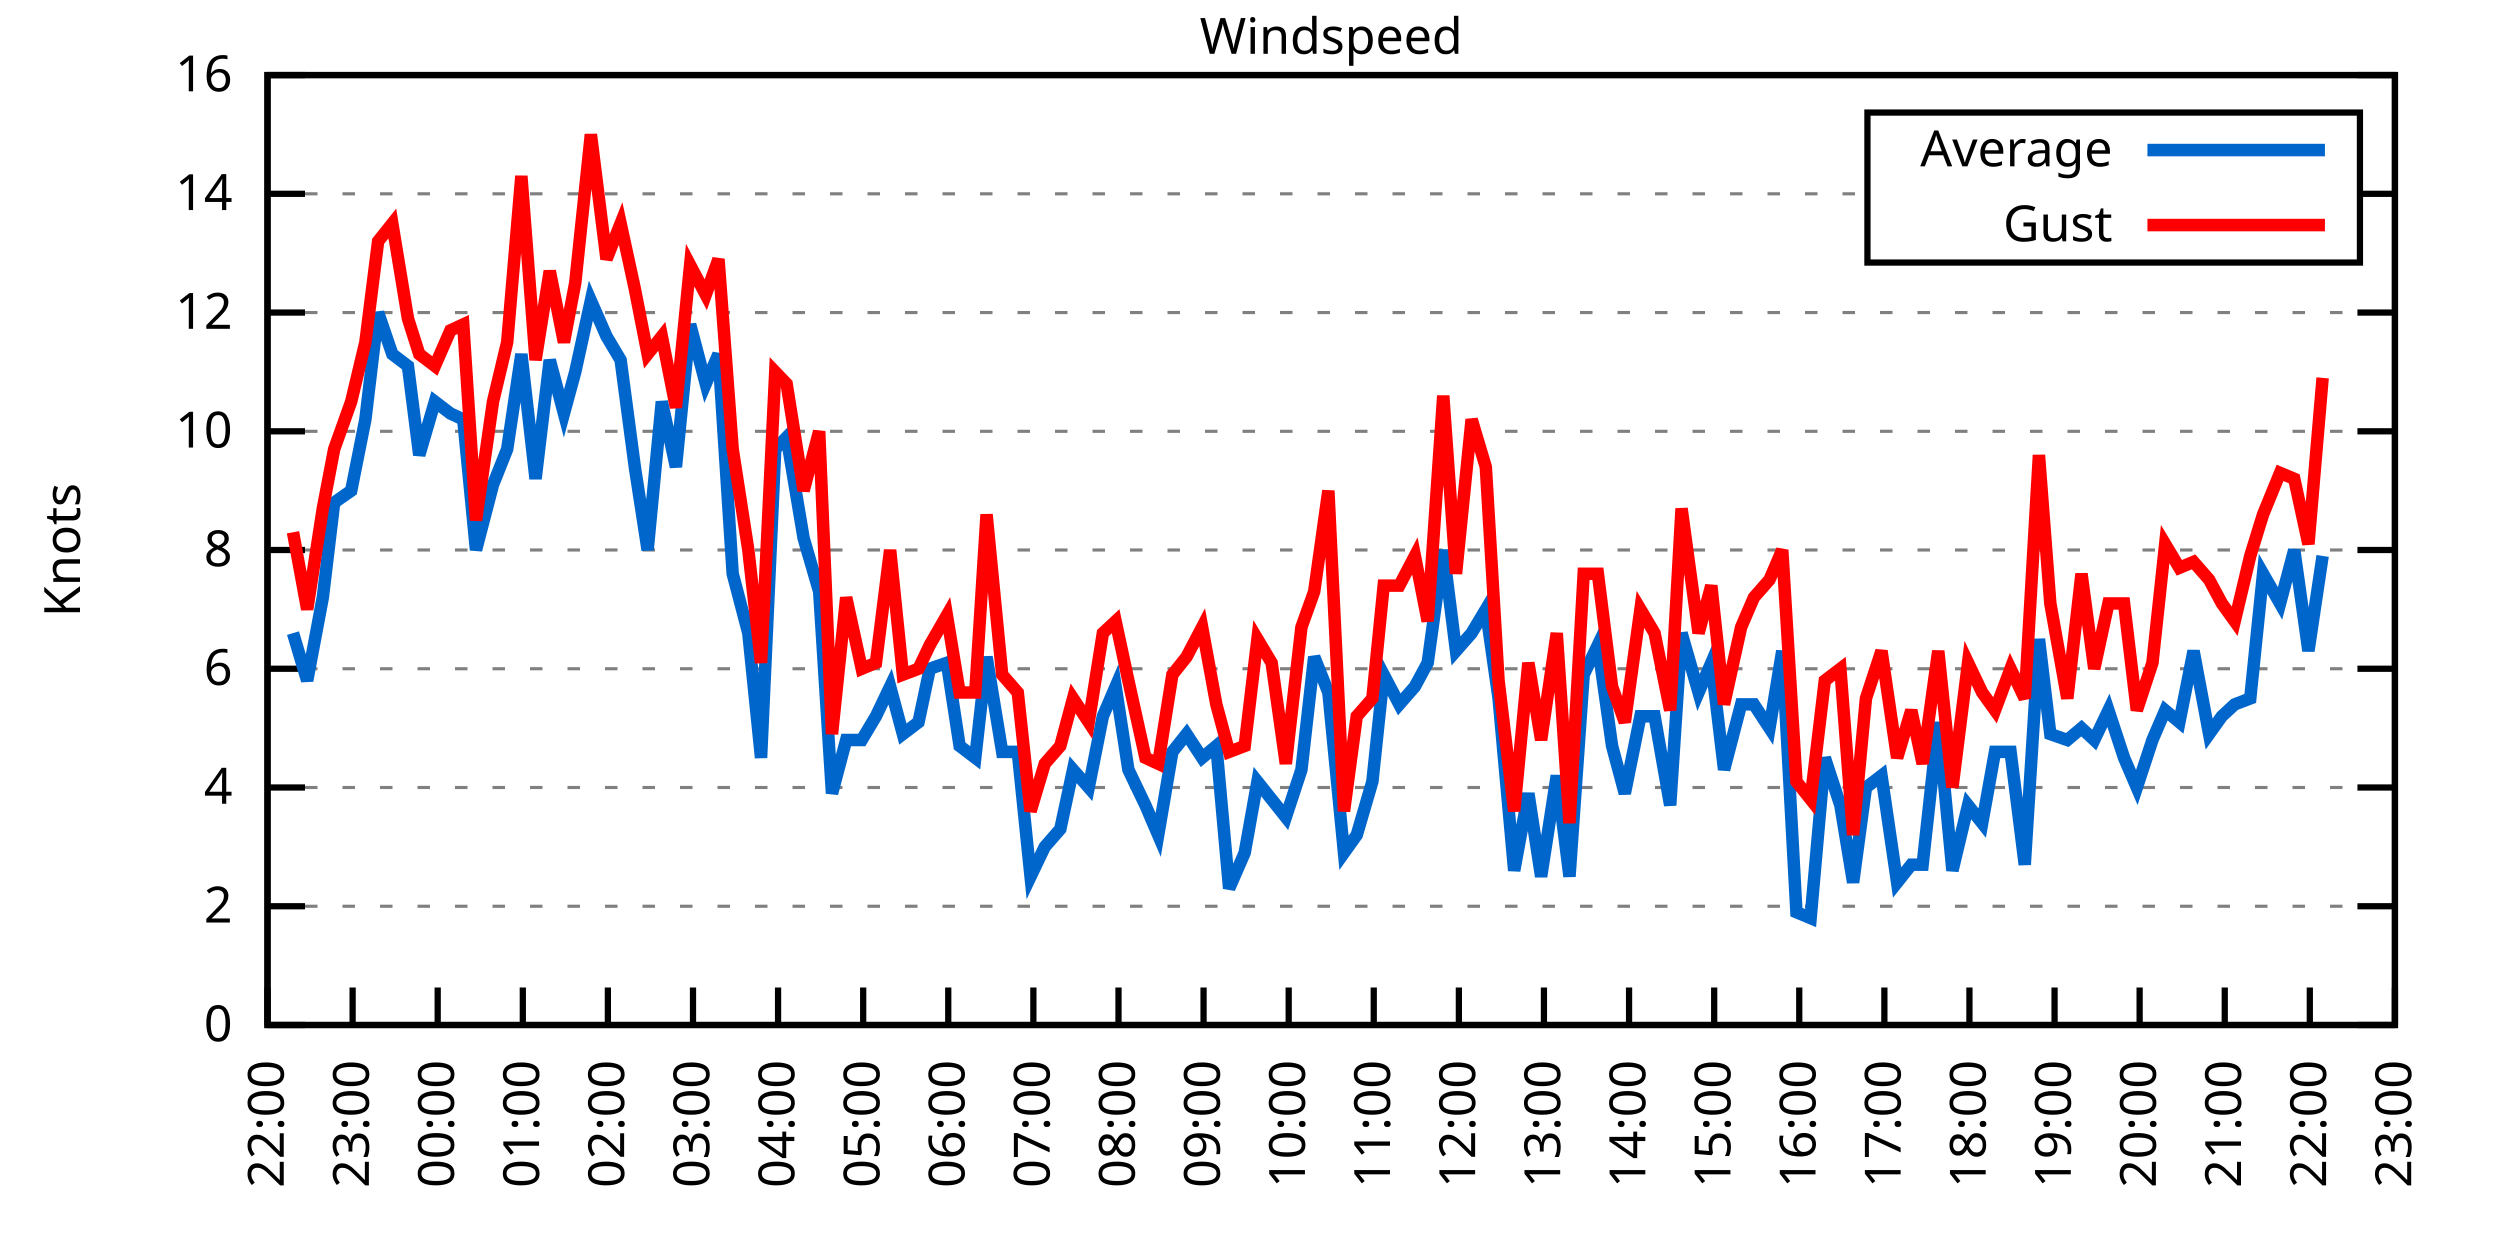
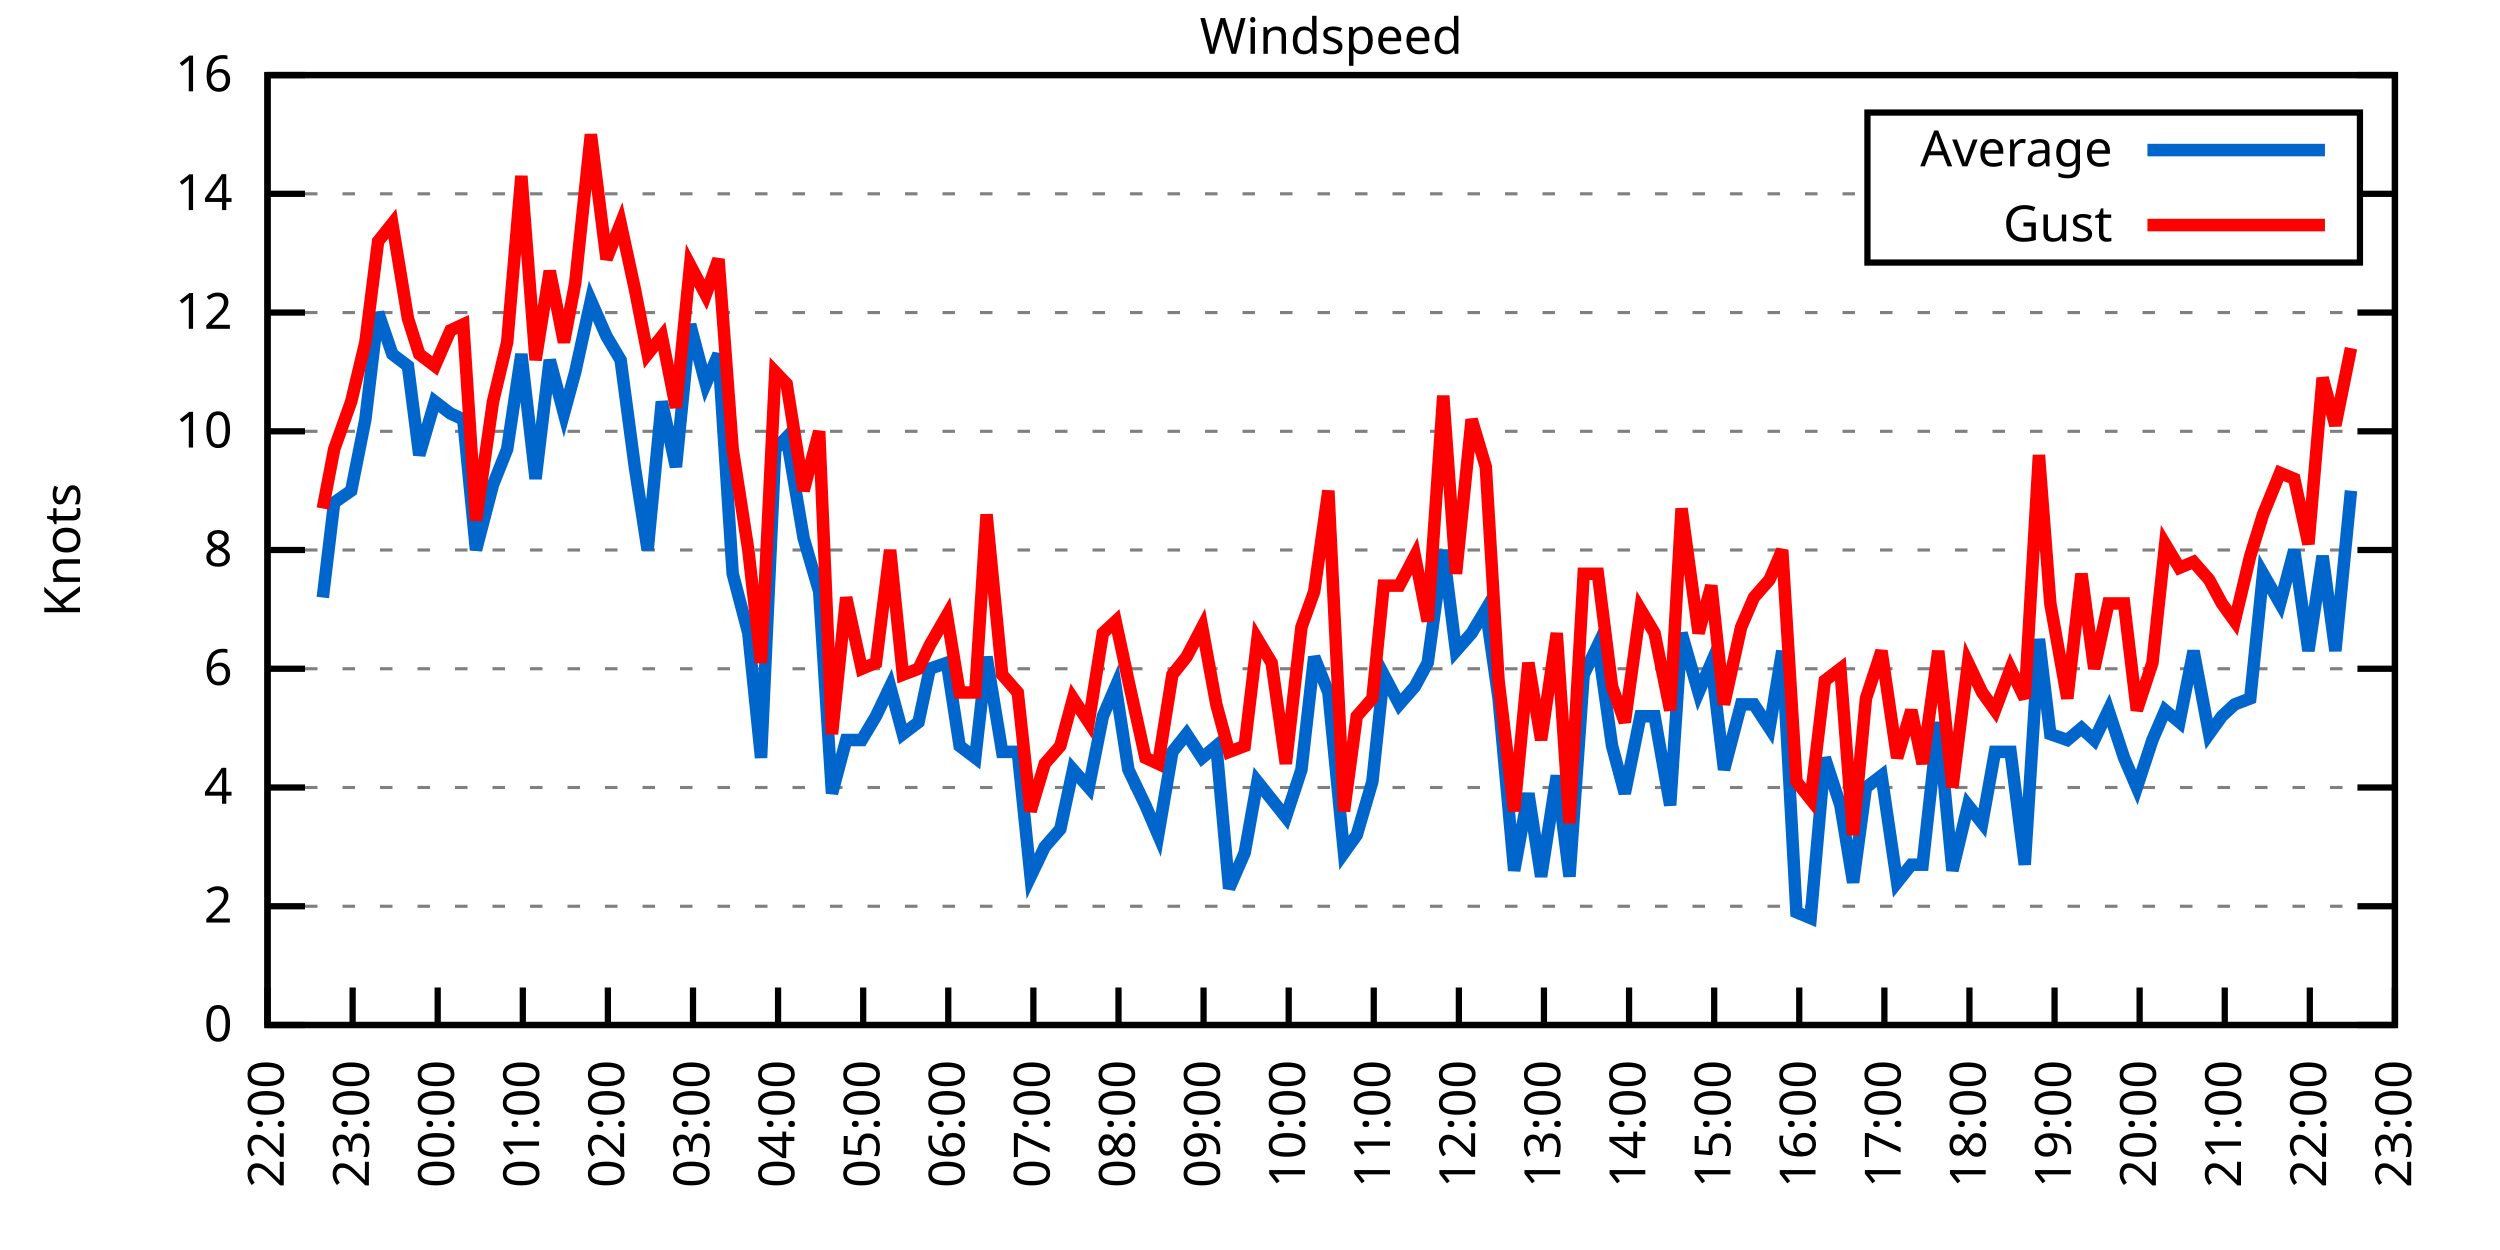
<svg xmlns="http://www.w3.org/2000/svg" xmlns:xlink="http://www.w3.org/1999/xlink" width="400" height="200" viewBox="0 0 400 200">
  <g id="gnuplot_canvas">
    <rect x="0" y="0" width="400" height="200" fill="none" />
    <defs>
      <circle id="gpDot" r="0.5" stroke-width="0.5" stroke="currentColor" />
      <path id="gpPt0" stroke-width="0.333" stroke="currentColor" d="M-1,0 h2 M0,-1 v2" />
      <path id="gpPt1" stroke-width="0.333" stroke="currentColor" d="M-1,-1 L1,1 M1,-1 L-1,1" />
      <path id="gpPt2" stroke-width="0.333" stroke="currentColor" d="M-1,0 L1,0 M0,-1 L0,1 M-1,-1 L1,1 M-1,1 L1,-1" />
      <rect id="gpPt3" stroke-width="0.333" stroke="currentColor" x="-1" y="-1" width="2" height="2" />
      <rect id="gpPt4" stroke-width="0.333" stroke="currentColor" fill="currentColor" x="-1" y="-1" width="2" height="2" />
      <circle id="gpPt5" stroke-width="0.333" stroke="currentColor" cx="0" cy="0" r="1" />
      <use xlink:href="#gpPt5" id="gpPt6" fill="currentColor" stroke="none" />
      <path id="gpPt7" stroke-width="0.333" stroke="currentColor" d="M0,-1.33 L-1.33,0.67 L1.33,0.67 z" />
      <use xlink:href="#gpPt7" id="gpPt8" fill="currentColor" stroke="none" />
      <use xlink:href="#gpPt7" id="gpPt9" stroke="currentColor" transform="rotate(180)" />
      <use xlink:href="#gpPt9" id="gpPt10" fill="currentColor" stroke="none" />
      <use xlink:href="#gpPt3" id="gpPt11" stroke="currentColor" transform="rotate(45)" />
      <use xlink:href="#gpPt11" id="gpPt12" fill="currentColor" stroke="none" />
      <path id="gpPt13" stroke-width="0.333" stroke="currentColor" d="M0,1.330 L1.265,0.411 L0.782,-1.067 L-0.782,-1.076 L-1.265,0.411 z" />
      <use xlink:href="#gpPt13" id="gpPt14" fill="currentColor" stroke="none" />
      <filter id="textbox" filterUnits="objectBoundingBox" x="0" y="0" height="1" width="1">
        <feFlood flood-color="white" flood-opacity="1" result="bgnd" />
        <feComposite in="SourceGraphic" in2="bgnd" operator="atop" />
      </filter>
      <filter id="greybox" filterUnits="objectBoundingBox" x="0" y="0" height="1" width="1">
        <feFlood flood-color="lightgrey" flood-opacity="1" result="grey" />
        <feComposite in="SourceGraphic" in2="grey" operator="atop" />
      </filter>
    </defs>
    <g fill="none" color="white" stroke="currentColor" stroke-width="1.00" stroke-linecap="butt" stroke-linejoin="miter">
</g>
    <g fill="none" color="black" stroke="currentColor" stroke-width="1.00" stroke-linecap="butt" stroke-linejoin="miter">
      <g stroke="none" shape-rendering="crispEdges">
        <polygon fill="rgb(255, 255, 255)" points="42.80,164.00 383.18,164.00 383.18,12.02 42.80,12.02 " />
      </g>
    </g>
    <g fill="none" color="black" stroke="currentColor" stroke-width="1.00" stroke-linecap="butt" stroke-linejoin="miter">
</g>
    <g fill="none" color="black" stroke="black" stroke-width="0.50" stroke-linecap="butt" stroke-linejoin="miter">
</g>
    <g fill="none" color="gray" stroke="currentColor" stroke-width="0.50" stroke-linecap="butt" stroke-linejoin="miter">
      <path stroke="gray" stroke-dasharray="2,4" class="gridline" d="M42.80,164.00 L383.19,164.00  " />
    </g>
    <g fill="none" color="gray" stroke="gray" stroke-width="1.00" stroke-linecap="butt" stroke-linejoin="miter">
</g>
    <g fill="none" color="black" stroke="currentColor" stroke-width="1.00" stroke-linecap="butt" stroke-linejoin="miter">
      <path stroke="black" d="M42.80,164.00 L48.80,164.00 M383.19,164.00 L377.19,164.00  " />
      <g transform="translate(37.20,166.60)" stroke="none" fill="black" font-family="Sans" font-size="8.00" text-anchor="end">
        <text>
          <tspan font-family="Sans"> 0</tspan>
        </text>
      </g>
    </g>
    <g fill="none" color="black" stroke="currentColor" stroke-width="1.00" stroke-linecap="butt" stroke-linejoin="miter">
</g>
    <g fill="none" color="black" stroke="black" stroke-width="0.50" stroke-linecap="butt" stroke-linejoin="miter">
</g>
    <g fill="none" color="gray" stroke="currentColor" stroke-width="0.50" stroke-linecap="butt" stroke-linejoin="miter">
      <path stroke="gray" stroke-dasharray="2,4" class="gridline" d="M42.80,145.00 L383.19,145.00  " />
    </g>
    <g fill="none" color="gray" stroke="gray" stroke-width="1.00" stroke-linecap="butt" stroke-linejoin="miter">
</g>
    <g fill="none" color="black" stroke="currentColor" stroke-width="1.00" stroke-linecap="butt" stroke-linejoin="miter">
      <path stroke="black" d="M42.80,145.00 L48.80,145.00 M383.19,145.00 L377.19,145.00  " />
      <g transform="translate(37.20,147.60)" stroke="none" fill="black" font-family="Sans" font-size="8.00" text-anchor="end">
        <text>
          <tspan font-family="Sans"> 2</tspan>
        </text>
      </g>
    </g>
    <g fill="none" color="black" stroke="currentColor" stroke-width="1.00" stroke-linecap="butt" stroke-linejoin="miter">
</g>
    <g fill="none" color="black" stroke="black" stroke-width="0.50" stroke-linecap="butt" stroke-linejoin="miter">
</g>
    <g fill="none" color="gray" stroke="currentColor" stroke-width="0.50" stroke-linecap="butt" stroke-linejoin="miter">
      <path stroke="gray" stroke-dasharray="2,4" class="gridline" d="M42.80,126.00 L383.19,126.00  " />
    </g>
    <g fill="none" color="gray" stroke="gray" stroke-width="1.00" stroke-linecap="butt" stroke-linejoin="miter">
</g>
    <g fill="none" color="black" stroke="currentColor" stroke-width="1.00" stroke-linecap="butt" stroke-linejoin="miter">
      <path stroke="black" d="M42.80,126.00 L48.80,126.00 M383.19,126.00 L377.19,126.00  " />
      <g transform="translate(37.20,128.60)" stroke="none" fill="black" font-family="Sans" font-size="8.00" text-anchor="end">
        <text>
          <tspan font-family="Sans"> 4</tspan>
        </text>
      </g>
    </g>
    <g fill="none" color="black" stroke="currentColor" stroke-width="1.00" stroke-linecap="butt" stroke-linejoin="miter">
</g>
    <g fill="none" color="black" stroke="black" stroke-width="0.50" stroke-linecap="butt" stroke-linejoin="miter">
</g>
    <g fill="none" color="gray" stroke="currentColor" stroke-width="0.50" stroke-linecap="butt" stroke-linejoin="miter">
      <path stroke="gray" stroke-dasharray="2,4" class="gridline" d="M42.80,107.00 L383.19,107.00  " />
    </g>
    <g fill="none" color="gray" stroke="gray" stroke-width="1.00" stroke-linecap="butt" stroke-linejoin="miter">
</g>
    <g fill="none" color="black" stroke="currentColor" stroke-width="1.00" stroke-linecap="butt" stroke-linejoin="miter">
      <path stroke="black" d="M42.80,107.00 L48.80,107.00 M383.19,107.00 L377.19,107.00  " />
      <g transform="translate(37.20,109.60)" stroke="none" fill="black" font-family="Sans" font-size="8.00" text-anchor="end">
        <text>
          <tspan font-family="Sans"> 6</tspan>
        </text>
      </g>
    </g>
    <g fill="none" color="black" stroke="currentColor" stroke-width="1.00" stroke-linecap="butt" stroke-linejoin="miter">
</g>
    <g fill="none" color="black" stroke="black" stroke-width="0.50" stroke-linecap="butt" stroke-linejoin="miter">
</g>
    <g fill="none" color="gray" stroke="currentColor" stroke-width="0.50" stroke-linecap="butt" stroke-linejoin="miter">
      <path stroke="gray" stroke-dasharray="2,4" class="gridline" d="M42.80,88.00 L383.19,88.00  " />
    </g>
    <g fill="none" color="gray" stroke="gray" stroke-width="1.00" stroke-linecap="butt" stroke-linejoin="miter">
</g>
    <g fill="none" color="black" stroke="currentColor" stroke-width="1.00" stroke-linecap="butt" stroke-linejoin="miter">
      <path stroke="black" d="M42.80,88.00 L48.80,88.00 M383.19,88.00 L377.19,88.00  " />
      <g transform="translate(37.20,90.60)" stroke="none" fill="black" font-family="Sans" font-size="8.00" text-anchor="end">
        <text>
          <tspan font-family="Sans"> 8</tspan>
        </text>
      </g>
    </g>
    <g fill="none" color="black" stroke="currentColor" stroke-width="1.00" stroke-linecap="butt" stroke-linejoin="miter">
</g>
    <g fill="none" color="black" stroke="black" stroke-width="0.50" stroke-linecap="butt" stroke-linejoin="miter">
</g>
    <g fill="none" color="gray" stroke="currentColor" stroke-width="0.50" stroke-linecap="butt" stroke-linejoin="miter">
      <path stroke="gray" stroke-dasharray="2,4" class="gridline" d="M42.80,69.01 L383.19,69.01  " />
    </g>
    <g fill="none" color="gray" stroke="gray" stroke-width="1.00" stroke-linecap="butt" stroke-linejoin="miter">
</g>
    <g fill="none" color="black" stroke="currentColor" stroke-width="1.00" stroke-linecap="butt" stroke-linejoin="miter">
      <path stroke="black" d="M42.80,69.01 L48.80,69.01 M383.19,69.01 L377.19,69.01  " />
      <g transform="translate(37.20,71.61)" stroke="none" fill="black" font-family="Sans" font-size="8.00" text-anchor="end">
        <text>
          <tspan font-family="Sans"> 10</tspan>
        </text>
      </g>
    </g>
    <g fill="none" color="black" stroke="currentColor" stroke-width="1.00" stroke-linecap="butt" stroke-linejoin="miter">
</g>
    <g fill="none" color="black" stroke="black" stroke-width="0.50" stroke-linecap="butt" stroke-linejoin="miter">
</g>
    <g fill="none" color="gray" stroke="currentColor" stroke-width="0.50" stroke-linecap="butt" stroke-linejoin="miter">
      <path stroke="gray" stroke-dasharray="2,4" class="gridline" d="M42.80,50.01 L383.19,50.01  " />
    </g>
    <g fill="none" color="gray" stroke="gray" stroke-width="1.00" stroke-linecap="butt" stroke-linejoin="miter">
</g>
    <g fill="none" color="black" stroke="currentColor" stroke-width="1.00" stroke-linecap="butt" stroke-linejoin="miter">
      <path stroke="black" d="M42.80,50.01 L48.80,50.01 M383.19,50.01 L377.19,50.01  " />
      <g transform="translate(37.20,52.61)" stroke="none" fill="black" font-family="Sans" font-size="8.00" text-anchor="end">
        <text>
          <tspan font-family="Sans"> 12</tspan>
        </text>
      </g>
    </g>
    <g fill="none" color="black" stroke="currentColor" stroke-width="1.00" stroke-linecap="butt" stroke-linejoin="miter">
</g>
    <g fill="none" color="black" stroke="black" stroke-width="0.50" stroke-linecap="butt" stroke-linejoin="miter">
</g>
    <g fill="none" color="gray" stroke="currentColor" stroke-width="0.50" stroke-linecap="butt" stroke-linejoin="miter">
      <path stroke="gray" stroke-dasharray="2,4" class="gridline" d="M42.80,31.01 L298.79,31.01 M377.59,31.01 L383.19,31.01  " />
    </g>
    <g fill="none" color="gray" stroke="gray" stroke-width="1.00" stroke-linecap="butt" stroke-linejoin="miter">
</g>
    <g fill="none" color="black" stroke="currentColor" stroke-width="1.00" stroke-linecap="butt" stroke-linejoin="miter">
      <path stroke="black" d="M42.80,31.01 L48.80,31.01 M383.19,31.01 L377.19,31.01  " />
      <g transform="translate(37.20,33.61)" stroke="none" fill="black" font-family="Sans" font-size="8.00" text-anchor="end">
        <text>
          <tspan font-family="Sans"> 14</tspan>
        </text>
      </g>
    </g>
    <g fill="none" color="black" stroke="currentColor" stroke-width="1.00" stroke-linecap="butt" stroke-linejoin="miter">
</g>
    <g fill="none" color="black" stroke="black" stroke-width="0.50" stroke-linecap="butt" stroke-linejoin="miter">
</g>
    <g fill="none" color="gray" stroke="currentColor" stroke-width="0.50" stroke-linecap="butt" stroke-linejoin="miter">
      <path stroke="gray" stroke-dasharray="2,4" class="gridline" d="M42.80,12.01 L383.19,12.01  " />
    </g>
    <g fill="none" color="gray" stroke="gray" stroke-width="1.00" stroke-linecap="butt" stroke-linejoin="miter">
</g>
    <g fill="none" color="black" stroke="currentColor" stroke-width="1.00" stroke-linecap="butt" stroke-linejoin="miter">
      <path stroke="black" d="M42.80,12.01 L48.80,12.01 M383.19,12.01 L377.19,12.01  " />
      <g transform="translate(37.20,14.61)" stroke="none" fill="black" font-family="Sans" font-size="8.00" text-anchor="end">
        <text>
          <tspan font-family="Sans"> 16</tspan>
        </text>
      </g>
    </g>
    <g fill="none" color="black" stroke="currentColor" stroke-width="1.00" stroke-linecap="butt" stroke-linejoin="miter">
      <path stroke="black" d="M42.80,164.00 L42.80,158.00  " />
      <g transform="translate(45.40,169.60) rotate(270.00)" stroke="none" fill="black" font-family="Sans" font-size="8.00" text-anchor="end">
        <text>
          <tspan font-family="Sans">22:00</tspan>
        </text>
      </g>
    </g>
    <g fill="none" color="black" stroke="currentColor" stroke-width="1.00" stroke-linecap="butt" stroke-linejoin="miter">
      <path stroke="black" d="M56.42,164.00 L56.42,158.00  " />
      <g transform="translate(59.02,169.60) rotate(270.00)" stroke="none" fill="black" font-family="Sans" font-size="8.00" text-anchor="end">
        <text>
          <tspan font-family="Sans">23:00</tspan>
        </text>
      </g>
    </g>
    <g fill="none" color="black" stroke="currentColor" stroke-width="1.00" stroke-linecap="butt" stroke-linejoin="miter">
      <path stroke="black" d="M70.03,164.00 L70.03,158.00  " />
      <g transform="translate(72.63,169.60) rotate(270.00)" stroke="none" fill="black" font-family="Sans" font-size="8.00" text-anchor="end">
        <text>
          <tspan font-family="Sans">00:00</tspan>
        </text>
      </g>
    </g>
    <g fill="none" color="black" stroke="currentColor" stroke-width="1.00" stroke-linecap="butt" stroke-linejoin="miter">
      <path stroke="black" d="M83.65,164.00 L83.65,158.00  " />
      <g transform="translate(86.25,169.60) rotate(270.00)" stroke="none" fill="black" font-family="Sans" font-size="8.00" text-anchor="end">
        <text>
          <tspan font-family="Sans">01:00</tspan>
        </text>
      </g>
    </g>
    <g fill="none" color="black" stroke="currentColor" stroke-width="1.00" stroke-linecap="butt" stroke-linejoin="miter">
      <path stroke="black" d="M97.26,164.00 L97.26,158.00  " />
      <g transform="translate(99.86,169.60) rotate(270.00)" stroke="none" fill="black" font-family="Sans" font-size="8.00" text-anchor="end">
        <text>
          <tspan font-family="Sans">02:00</tspan>
        </text>
      </g>
    </g>
    <g fill="none" color="black" stroke="currentColor" stroke-width="1.00" stroke-linecap="butt" stroke-linejoin="miter">
      <path stroke="black" d="M110.88,164.00 L110.88,158.00  " />
      <g transform="translate(113.48,169.60) rotate(270.00)" stroke="none" fill="black" font-family="Sans" font-size="8.00" text-anchor="end">
        <text>
          <tspan font-family="Sans">03:00</tspan>
        </text>
      </g>
    </g>
    <g fill="none" color="black" stroke="currentColor" stroke-width="1.00" stroke-linecap="butt" stroke-linejoin="miter">
      <path stroke="black" d="M124.49,164.00 L124.49,158.00  " />
      <g transform="translate(127.09,169.60) rotate(270.00)" stroke="none" fill="black" font-family="Sans" font-size="8.00" text-anchor="end">
        <text>
          <tspan font-family="Sans">04:00</tspan>
        </text>
      </g>
    </g>
    <g fill="none" color="black" stroke="currentColor" stroke-width="1.00" stroke-linecap="butt" stroke-linejoin="miter">
      <path stroke="black" d="M138.11,164.00 L138.11,158.00  " />
      <g transform="translate(140.71,169.60) rotate(270.00)" stroke="none" fill="black" font-family="Sans" font-size="8.00" text-anchor="end">
        <text>
          <tspan font-family="Sans">05:00</tspan>
        </text>
      </g>
    </g>
    <g fill="none" color="black" stroke="currentColor" stroke-width="1.00" stroke-linecap="butt" stroke-linejoin="miter">
      <path stroke="black" d="M151.72,164.00 L151.72,158.00  " />
      <g transform="translate(154.32,169.60) rotate(270.00)" stroke="none" fill="black" font-family="Sans" font-size="8.00" text-anchor="end">
        <text>
          <tspan font-family="Sans">06:00</tspan>
        </text>
      </g>
    </g>
    <g fill="none" color="black" stroke="currentColor" stroke-width="1.00" stroke-linecap="butt" stroke-linejoin="miter">
      <path stroke="black" d="M165.34,164.00 L165.34,158.00  " />
      <g transform="translate(167.94,169.60) rotate(270.00)" stroke="none" fill="black" font-family="Sans" font-size="8.00" text-anchor="end">
        <text>
          <tspan font-family="Sans">07:00</tspan>
        </text>
      </g>
    </g>
    <g fill="none" color="black" stroke="currentColor" stroke-width="1.00" stroke-linecap="butt" stroke-linejoin="miter">
      <path stroke="black" d="M178.96,164.00 L178.96,158.00  " />
      <g transform="translate(181.56,169.60) rotate(270.00)" stroke="none" fill="black" font-family="Sans" font-size="8.00" text-anchor="end">
        <text>
          <tspan font-family="Sans">08:00</tspan>
        </text>
      </g>
    </g>
    <g fill="none" color="black" stroke="currentColor" stroke-width="1.00" stroke-linecap="butt" stroke-linejoin="miter">
      <path stroke="black" d="M192.57,164.00 L192.57,158.00  " />
      <g transform="translate(195.17,169.60) rotate(270.00)" stroke="none" fill="black" font-family="Sans" font-size="8.00" text-anchor="end">
        <text>
          <tspan font-family="Sans">09:00</tspan>
        </text>
      </g>
    </g>
    <g fill="none" color="black" stroke="currentColor" stroke-width="1.00" stroke-linecap="butt" stroke-linejoin="miter">
      <path stroke="black" d="M206.19,164.00 L206.19,158.00  " />
      <g transform="translate(208.79,169.60) rotate(270.00)" stroke="none" fill="black" font-family="Sans" font-size="8.00" text-anchor="end">
        <text>
          <tspan font-family="Sans">10:00</tspan>
        </text>
      </g>
    </g>
    <g fill="none" color="black" stroke="currentColor" stroke-width="1.00" stroke-linecap="butt" stroke-linejoin="miter">
      <path stroke="black" d="M219.80,164.00 L219.80,158.00  " />
      <g transform="translate(222.40,169.60) rotate(270.00)" stroke="none" fill="black" font-family="Sans" font-size="8.00" text-anchor="end">
        <text>
          <tspan font-family="Sans">11:00</tspan>
        </text>
      </g>
    </g>
    <g fill="none" color="black" stroke="currentColor" stroke-width="1.00" stroke-linecap="butt" stroke-linejoin="miter">
      <path stroke="black" d="M233.42,164.00 L233.42,158.00  " />
      <g transform="translate(236.02,169.60) rotate(270.00)" stroke="none" fill="black" font-family="Sans" font-size="8.00" text-anchor="end">
        <text>
          <tspan font-family="Sans">12:00</tspan>
        </text>
      </g>
    </g>
    <g fill="none" color="black" stroke="currentColor" stroke-width="1.00" stroke-linecap="butt" stroke-linejoin="miter">
      <path stroke="black" d="M247.03,164.00 L247.03,158.00  " />
      <g transform="translate(249.63,169.60) rotate(270.00)" stroke="none" fill="black" font-family="Sans" font-size="8.00" text-anchor="end">
        <text>
          <tspan font-family="Sans">13:00</tspan>
        </text>
      </g>
    </g>
    <g fill="none" color="black" stroke="currentColor" stroke-width="1.00" stroke-linecap="butt" stroke-linejoin="miter">
      <path stroke="black" d="M260.65,164.00 L260.65,158.00  " />
      <g transform="translate(263.25,169.60) rotate(270.00)" stroke="none" fill="black" font-family="Sans" font-size="8.00" text-anchor="end">
        <text>
          <tspan font-family="Sans">14:00</tspan>
        </text>
      </g>
    </g>
    <g fill="none" color="black" stroke="currentColor" stroke-width="1.00" stroke-linecap="butt" stroke-linejoin="miter">
      <path stroke="black" d="M274.27,164.00 L274.27,158.00  " />
      <g transform="translate(276.87,169.60) rotate(270.00)" stroke="none" fill="black" font-family="Sans" font-size="8.00" text-anchor="end">
        <text>
          <tspan font-family="Sans">15:00</tspan>
        </text>
      </g>
    </g>
    <g fill="none" color="black" stroke="currentColor" stroke-width="1.00" stroke-linecap="butt" stroke-linejoin="miter">
      <path stroke="black" d="M287.88,164.00 L287.88,158.00  " />
      <g transform="translate(290.48,169.60) rotate(270.00)" stroke="none" fill="black" font-family="Sans" font-size="8.00" text-anchor="end">
        <text>
          <tspan font-family="Sans">16:00</tspan>
        </text>
      </g>
    </g>
    <g fill="none" color="black" stroke="currentColor" stroke-width="1.00" stroke-linecap="butt" stroke-linejoin="miter">
      <path stroke="black" d="M301.50,164.00 L301.50,158.00  " />
      <g transform="translate(304.10,169.60) rotate(270.00)" stroke="none" fill="black" font-family="Sans" font-size="8.00" text-anchor="end">
        <text>
          <tspan font-family="Sans">17:00</tspan>
        </text>
      </g>
    </g>
    <g fill="none" color="black" stroke="currentColor" stroke-width="1.00" stroke-linecap="butt" stroke-linejoin="miter">
      <path stroke="black" d="M315.11,164.00 L315.11,158.00  " />
      <g transform="translate(317.71,169.60) rotate(270.00)" stroke="none" fill="black" font-family="Sans" font-size="8.00" text-anchor="end">
        <text>
          <tspan font-family="Sans">18:00</tspan>
        </text>
      </g>
    </g>
    <g fill="none" color="black" stroke="currentColor" stroke-width="1.00" stroke-linecap="butt" stroke-linejoin="miter">
      <path stroke="black" d="M328.73,164.00 L328.73,158.00  " />
      <g transform="translate(331.33,169.60) rotate(270.00)" stroke="none" fill="black" font-family="Sans" font-size="8.00" text-anchor="end">
        <text>
          <tspan font-family="Sans">19:00</tspan>
        </text>
      </g>
    </g>
    <g fill="none" color="black" stroke="currentColor" stroke-width="1.00" stroke-linecap="butt" stroke-linejoin="miter">
      <path stroke="black" d="M342.34,164.00 L342.34,158.00  " />
      <g transform="translate(344.94,169.60) rotate(270.00)" stroke="none" fill="black" font-family="Sans" font-size="8.00" text-anchor="end">
        <text>
          <tspan font-family="Sans">20:00</tspan>
        </text>
      </g>
    </g>
    <g fill="none" color="black" stroke="currentColor" stroke-width="1.00" stroke-linecap="butt" stroke-linejoin="miter">
      <path stroke="black" d="M355.96,164.00 L355.96,158.00  " />
      <g transform="translate(358.56,169.60) rotate(270.00)" stroke="none" fill="black" font-family="Sans" font-size="8.00" text-anchor="end">
        <text>
          <tspan font-family="Sans">21:00</tspan>
        </text>
      </g>
    </g>
    <g fill="none" color="black" stroke="currentColor" stroke-width="1.00" stroke-linecap="butt" stroke-linejoin="miter">
      <path stroke="black" d="M369.57,164.00 L369.57,158.00  " />
      <g transform="translate(372.17,169.60) rotate(270.00)" stroke="none" fill="black" font-family="Sans" font-size="8.00" text-anchor="end">
        <text>
          <tspan font-family="Sans">22:00</tspan>
        </text>
      </g>
    </g>
    <g fill="none" color="black" stroke="currentColor" stroke-width="1.00" stroke-linecap="butt" stroke-linejoin="miter">
      <path stroke="black" d="M383.19,164.00 L383.19,158.00  " />
      <g transform="translate(385.79,169.60) rotate(270.00)" stroke="none" fill="black" font-family="Sans" font-size="8.00" text-anchor="end">
        <text>
          <tspan font-family="Sans">23:00</tspan>
        </text>
      </g>
    </g>
    <g fill="none" color="black" stroke="currentColor" stroke-width="1.00" stroke-linecap="butt" stroke-linejoin="miter">
</g>
    <g fill="none" color="black" stroke="currentColor" stroke-width="1.00" stroke-linecap="butt" stroke-linejoin="miter">
      <path stroke="black" d="M42.80,12.01 L42.80,164.00 L383.19,164.00 L383.19,12.01 L42.80,12.01 Z  " />
    </g>
    <g fill="none" color="black" stroke="currentColor" stroke-width="1.00" stroke-linecap="butt" stroke-linejoin="miter">
</g>
    <g fill="none" color="black" stroke="currentColor" stroke-width="1.00" stroke-linecap="butt" stroke-linejoin="miter">
      <path stroke="black" d="M298.79,42.01 L298.79,18.01 L377.59,18.01 L377.59,42.01 L298.79,42.01 Z  " />
    </g>
    <g id="Windspeed_plot_1">
      <g fill="none" color="white" stroke="black" stroke-width="2.00" stroke-linecap="butt" stroke-linejoin="miter">
</g>
      <g fill="none" color="black" stroke="currentColor" stroke-width="2.00" stroke-linecap="butt" stroke-linejoin="miter">
        <g transform="translate(337.99,26.61)" stroke="none" fill="black" font-family="Sans" font-size="8.00" text-anchor="end">
          <text>
            <tspan font-family="Sans">Average</tspan>
          </text>
        </g>
      </g>
      <g fill="none" color="black" stroke="currentColor" stroke-width="2.00" stroke-linecap="butt" stroke-linejoin="miter">
-         <path stroke="rgb(  0, 102, 204)" d="M343.59,24.01 L371.99,24.01 M46.88,101.30 L49.15,108.90 L51.65,95.60 L53.47,80.41 L56.19,78.51 L58.46,67.11   L60.50,50.01 L62.77,56.66 L65.27,58.56 L67.08,72.81 L69.58,64.26 L72.07,66.16 L74.12,67.11 L76.16,88.00   L78.88,77.56 L81.15,71.86 L83.42,56.66 L85.69,76.61 L87.96,57.61 L90.23,66.16 L92.04,59.51 L94.54,48.11   L97.04,53.81 L99.30,57.61 L101.57,74.71 L103.62,88.00 L105.89,64.26 L108.15,74.71 L110.42,51.91 L112.92,61.41   L114.96,56.66 L117.23,91.80 L119.73,101.30 L121.77,121.25 L124.04,71.86 L125.86,69.96 L128.58,86.11 L131.07,94.65   L133.12,126.95 L135.39,118.40 L137.88,118.40 L140.15,114.60 L142.42,109.85 L144.46,117.45 L146.96,115.55 L148.77,107.00   L151.50,106.05 L153.54,119.35 L156.04,121.25 L157.85,105.10 L160.35,120.30 L162.84,120.30 L164.89,140.25 L167.16,135.50   L169.65,132.65 L171.69,123.15 L174.19,126.00 L176.46,114.60 L178.50,109.85 L180.54,123.15 L183.27,128.85 L185.31,133.60   L187.58,120.30 L189.85,117.45 L192.34,121.25 L194.61,119.35 L196.66,142.15 L199.15,136.45 L201.19,125.05 L203.46,127.90   L205.73,130.75 L208.23,123.15 L210.27,105.10 L212.54,110.80 L215.04,136.45 L217.08,133.60 L219.58,125.05 L221.39,107.95   L223.89,112.70 L226.38,109.85 L228.43,106.05 L230.92,88.00 L232.96,104.15 L235.46,101.30 L237.73,97.50 L239.77,111.75   L242.27,139.30 L244.54,126.95 L246.58,140.25 L249.08,124.10 L251.12,140.25 L253.39,107.95 L255.66,103.20 L257.93,119.35   L259.97,126.95 L262.47,114.60 L264.73,114.60 L267.23,128.85 L269.05,101.30 L271.77,110.80 L273.81,106.05 L275.85,123.15   L278.58,112.70 L280.62,112.70 L283.12,116.50 L285.16,104.15 L287.43,145.95 L289.70,146.90 L291.97,121.25 L294.46,128.85   L296.50,141.20 L298.55,126.00 L301.04,124.10 L303.54,141.20 L305.81,138.35 L307.62,138.35 L310.12,115.55 L312.39,139.30   L314.89,128.85 L317.15,131.70 L319.20,120.30 L321.69,120.30 L323.96,138.35 L326.23,102.25 L328.05,117.45 L330.77,118.40   L333.04,116.50 L335.08,118.40 L337.35,113.65 L339.85,121.25 L341.89,126.00 L344.39,118.40 L346.43,113.65 L348.70,115.55   L350.97,104.15 L353.46,117.45 L355.50,114.60 L357.55,112.70 L360.04,111.75 L362.09,91.80 L364.81,96.55 L367.08,88.00   L369.35,104.15 L371.62,88.95  " />
+         <path stroke="rgb(  0, 102, 204)" d="M343.59,24.01 L371.99,24.01 M51.65,95.60 L53.47,80.41 L56.19,78.51 L58.46,67.11 L60.50,50.01 L62.77,56.66   L65.27,58.56 L67.08,72.81 L69.58,64.26 L72.07,66.16 L74.12,67.11 L76.16,88.00 L78.88,77.56 L81.15,71.86   L83.42,56.66 L85.69,76.61 L87.96,57.61 L90.23,66.16 L92.04,59.51 L94.54,48.11 L97.04,53.81 L99.30,57.61   L101.57,74.71 L103.62,88.00 L105.89,64.26 L108.15,74.71 L110.42,51.91 L112.92,61.41 L114.96,56.66 L117.23,91.80   L119.73,101.30 L121.77,121.25 L124.04,71.86 L125.86,69.96 L128.58,86.11 L131.07,94.65 L133.12,126.95 L135.39,118.40   L137.88,118.40 L140.15,114.60 L142.42,109.85 L144.46,117.45 L146.96,115.55 L148.77,107.00 L151.50,106.05 L153.54,119.35   L156.04,121.25 L157.85,105.10 L160.35,120.30 L162.84,120.30 L164.89,140.25 L167.16,135.50 L169.65,132.65 L171.69,123.15   L174.19,126.00 L176.46,114.60 L178.50,109.85 L180.54,123.15 L183.27,128.85 L185.31,133.60 L187.58,120.30 L189.85,117.45   L192.34,121.25 L194.61,119.35 L196.66,142.15 L199.15,136.45 L201.19,125.05 L203.46,127.90 L205.73,130.75 L208.23,123.15   L210.27,105.10 L212.54,110.80 L215.04,136.45 L217.08,133.60 L219.58,125.05 L221.39,107.95 L223.89,112.70 L226.38,109.85   L228.43,106.05 L230.92,88.00 L232.96,104.15 L235.46,101.30 L237.73,97.50 L239.77,111.75 L242.27,139.30 L244.54,126.95   L246.58,140.25 L249.08,124.10 L251.12,140.25 L253.39,107.95 L255.66,103.20 L257.93,119.35 L259.97,126.95 L262.47,114.60   L264.73,114.60 L267.23,128.85 L269.05,101.30 L271.77,110.80 L273.81,106.05 L275.85,123.15 L278.58,112.70 L280.62,112.70   L283.12,116.50 L285.16,104.15 L287.43,145.95 L289.70,146.90 L291.97,121.25 L294.46,128.85 L296.50,141.20 L298.55,126.00   L301.04,124.10 L303.54,141.20 L305.81,138.35 L307.62,138.35 L310.12,115.55 L312.39,139.30 L314.89,128.85 L317.15,131.70   L319.20,120.30 L321.69,120.30 L323.96,138.35 L326.23,102.25 L328.05,117.45 L330.77,118.40 L333.04,116.50 L335.08,118.40   L337.35,113.65 L339.85,121.25 L341.89,126.00 L344.39,118.40 L346.43,113.65 L348.70,115.55 L350.97,104.15 L353.46,117.45   L355.50,114.60 L357.55,112.70 L360.04,111.75 L362.09,91.80 L364.81,96.55 L367.08,88.00 L369.35,104.15 L371.62,88.95   L373.66,104.15 L376.16,78.51  " />
      </g>
    </g>
    <g id="Windspeed_plot_2">
      <g fill="none" color="black" stroke="currentColor" stroke-width="2.00" stroke-linecap="butt" stroke-linejoin="miter">
        <g transform="translate(337.99,38.61)" stroke="none" fill="black" font-family="Sans" font-size="8.00" text-anchor="end">
          <text>
            <tspan font-family="Sans">Gust</tspan>
          </text>
        </g>
      </g>
      <g fill="none" color="black" stroke="currentColor" stroke-width="2.00" stroke-linecap="butt" stroke-linejoin="miter">
-         <path stroke="rgb(255,   0,   0)" d="M343.59,36.01 L371.99,36.01 M46.88,85.16 L49.15,97.50 L51.65,81.36 L53.47,71.86 L56.19,64.26 L58.46,54.76   L60.50,38.61 L62.77,35.76 L65.27,50.96 L67.08,56.66 L69.58,58.56 L72.07,52.86 L74.12,51.91 L76.16,83.26   L78.88,64.26 L81.15,54.76 L83.42,28.16 L85.69,57.61 L87.96,43.36 L90.23,54.76 L92.04,45.26 L94.54,21.51   L97.04,41.46 L99.30,35.76 L101.57,46.21 L103.62,56.66 L105.89,53.81 L108.15,65.21 L110.42,42.41 L112.92,47.16   L114.96,41.46 L117.23,71.86 L119.73,88.00 L121.77,106.05 L124.04,59.51 L125.86,61.41 L128.58,78.51 L131.07,69.01   L133.12,117.45 L135.39,95.60 L137.88,107.00 L140.15,106.05 L142.42,88.00 L144.46,107.95 L146.96,107.00 L148.77,103.20   L151.50,98.45 L153.54,110.80 L156.04,110.80 L157.85,82.31 L160.35,107.95 L162.84,110.80 L164.89,129.80 L167.16,122.20   L169.65,119.35 L171.69,111.75 L174.19,115.55 L176.46,101.30 L178.50,99.40 L180.54,108.90 L183.27,121.25 L185.31,122.20   L187.58,107.95 L189.85,105.10 L192.34,100.35 L194.61,112.70 L196.66,120.30 L199.15,119.35 L201.19,102.25 L203.46,106.05   L205.73,122.20 L208.23,100.35 L210.27,94.65 L212.54,78.51 L215.04,129.80 L217.08,114.60 L219.58,111.75 L221.39,93.70   L223.89,93.70 L226.38,88.95 L228.43,99.40 L230.92,63.31 L232.96,91.80 L235.46,67.11 L237.73,74.71 L239.77,108.90   L242.27,129.80 L244.54,106.05 L246.58,118.40 L249.08,101.30 L251.12,131.70 L253.39,91.80 L255.66,91.80 L257.93,109.85   L259.97,115.55 L262.47,97.50 L264.73,101.30 L267.23,113.65 L269.05,81.36 L271.77,101.30 L273.81,93.70 L275.85,112.70   L278.58,100.35 L280.62,95.60 L283.12,92.75 L285.16,88.00 L287.43,125.05 L289.70,127.90 L291.97,108.90 L294.46,107.00   L296.50,133.60 L298.55,111.75 L301.04,104.15 L303.54,121.25 L305.81,113.65 L307.62,122.20 L310.12,104.15 L312.39,126.00   L314.89,106.05 L317.15,110.80 L319.20,113.65 L321.69,107.00 L323.96,111.75 L326.23,72.81 L328.05,96.55 L330.77,111.75   L333.04,91.80 L335.08,107.00 L337.35,96.55 L339.85,96.55 L341.89,113.65 L344.39,106.05 L346.43,87.06 L348.70,90.85   L350.97,89.90 L353.46,92.75 L355.50,96.55 L357.55,99.40 L360.04,88.95 L362.09,82.31 L364.81,75.66 L367.08,76.61   L369.35,87.06 L371.62,60.46  " />
+         <path stroke="rgb(255,   0,   0)" d="M343.59,36.01 L371.99,36.01 M51.65,81.36 L53.47,71.86 L56.19,64.26 L58.46,54.76 L60.50,38.61 L62.77,35.76   L65.27,50.96 L67.08,56.66 L69.58,58.56 L72.07,52.86 L74.12,51.91 L76.16,83.26 L78.88,64.26 L81.15,54.76   L83.42,28.16 L85.69,57.61 L87.96,43.36 L90.23,54.76 L92.04,45.26 L94.54,21.51 L97.04,41.46 L99.30,35.76   L101.57,46.21 L103.62,56.66 L105.89,53.81 L108.15,65.21 L110.42,42.41 L112.92,47.16 L114.96,41.46 L117.23,71.86   L119.73,88.00 L121.77,106.05 L124.04,59.51 L125.86,61.41 L128.58,78.51 L131.07,69.01 L133.12,117.45 L135.39,95.60   L137.88,107.00 L140.15,106.05 L142.42,88.00 L144.46,107.95 L146.96,107.00 L148.77,103.20 L151.50,98.45 L153.54,110.80   L156.04,110.80 L157.85,82.31 L160.35,107.95 L162.84,110.80 L164.89,129.80 L167.16,122.20 L169.65,119.35 L171.69,111.75   L174.19,115.55 L176.46,101.30 L178.50,99.40 L180.54,108.90 L183.27,121.25 L185.31,122.20 L187.58,107.95 L189.85,105.10   L192.34,100.35 L194.61,112.70 L196.66,120.30 L199.15,119.35 L201.19,102.25 L203.46,106.05 L205.73,122.20 L208.23,100.35   L210.27,94.65 L212.54,78.51 L215.04,129.80 L217.08,114.60 L219.58,111.75 L221.39,93.70 L223.89,93.70 L226.38,88.95   L228.43,99.40 L230.92,63.31 L232.96,91.80 L235.46,67.11 L237.73,74.71 L239.77,108.90 L242.27,129.80 L244.54,106.05   L246.58,118.40 L249.08,101.30 L251.12,131.70 L253.39,91.80 L255.66,91.80 L257.93,109.85 L259.97,115.55 L262.47,97.50   L264.73,101.30 L267.23,113.65 L269.05,81.36 L271.77,101.30 L273.81,93.70 L275.85,112.70 L278.58,100.35 L280.62,95.60   L283.12,92.75 L285.16,88.00 L287.43,125.05 L289.70,127.90 L291.97,108.90 L294.46,107.00 L296.50,133.60 L298.55,111.75   L301.04,104.15 L303.54,121.25 L305.81,113.65 L307.62,122.20 L310.12,104.15 L312.39,126.00 L314.89,106.05 L317.15,110.80   L319.20,113.65 L321.69,107.00 L323.96,111.75 L326.23,72.81 L328.05,96.55 L330.77,111.75 L333.04,91.80 L335.08,107.00   L337.35,96.55 L339.85,96.55 L341.89,113.65 L344.39,106.05 L346.43,87.06 L348.70,90.85 L350.97,89.90 L353.46,92.75   L355.50,96.55 L357.55,99.40 L360.04,88.95 L362.09,82.31 L364.81,75.66 L367.08,76.61 L369.35,87.06 L371.62,60.46   L373.66,68.06 L376.16,55.71  " />
      </g>
    </g>
    <g fill="none" color="black" stroke="currentColor" stroke-width="2.00" stroke-linecap="butt" stroke-linejoin="miter">
</g>
    <g fill="none" color="black" stroke="black" stroke-width="1.00" stroke-linecap="butt" stroke-linejoin="miter">
</g>
    <g fill="none" color="black" stroke="currentColor" stroke-width="1.00" stroke-linecap="butt" stroke-linejoin="miter">
      <path stroke="black" d="M42.80,12.01 L42.80,164.00 L383.19,164.00 L383.19,12.01 L42.80,12.01 Z  " />
      <g transform="translate(12.80,88.01) rotate(270.00)" stroke="none" fill="black" font-family="Sans" font-size="8.00" text-anchor="middle">
        <text>
          <tspan font-family="Sans">Knots</tspan>
        </text>
      </g>
    </g>
    <g fill="none" color="black" stroke="currentColor" stroke-width="1.00" stroke-linecap="butt" stroke-linejoin="miter">
</g>
    <g fill="none" color="black" stroke="currentColor" stroke-width="1.00" stroke-linecap="butt" stroke-linejoin="miter">
      <g transform="translate(212.99,8.61)" stroke="none" fill="black" font-family="Sans" font-size="8.00" text-anchor="middle">
        <text>
          <tspan font-family="Sans">Windspeed</tspan>
        </text>
      </g>
    </g>
    <g fill="none" color="black" stroke="currentColor" stroke-width="1.00" stroke-linecap="butt" stroke-linejoin="miter">
</g>
  </g>
</svg>
